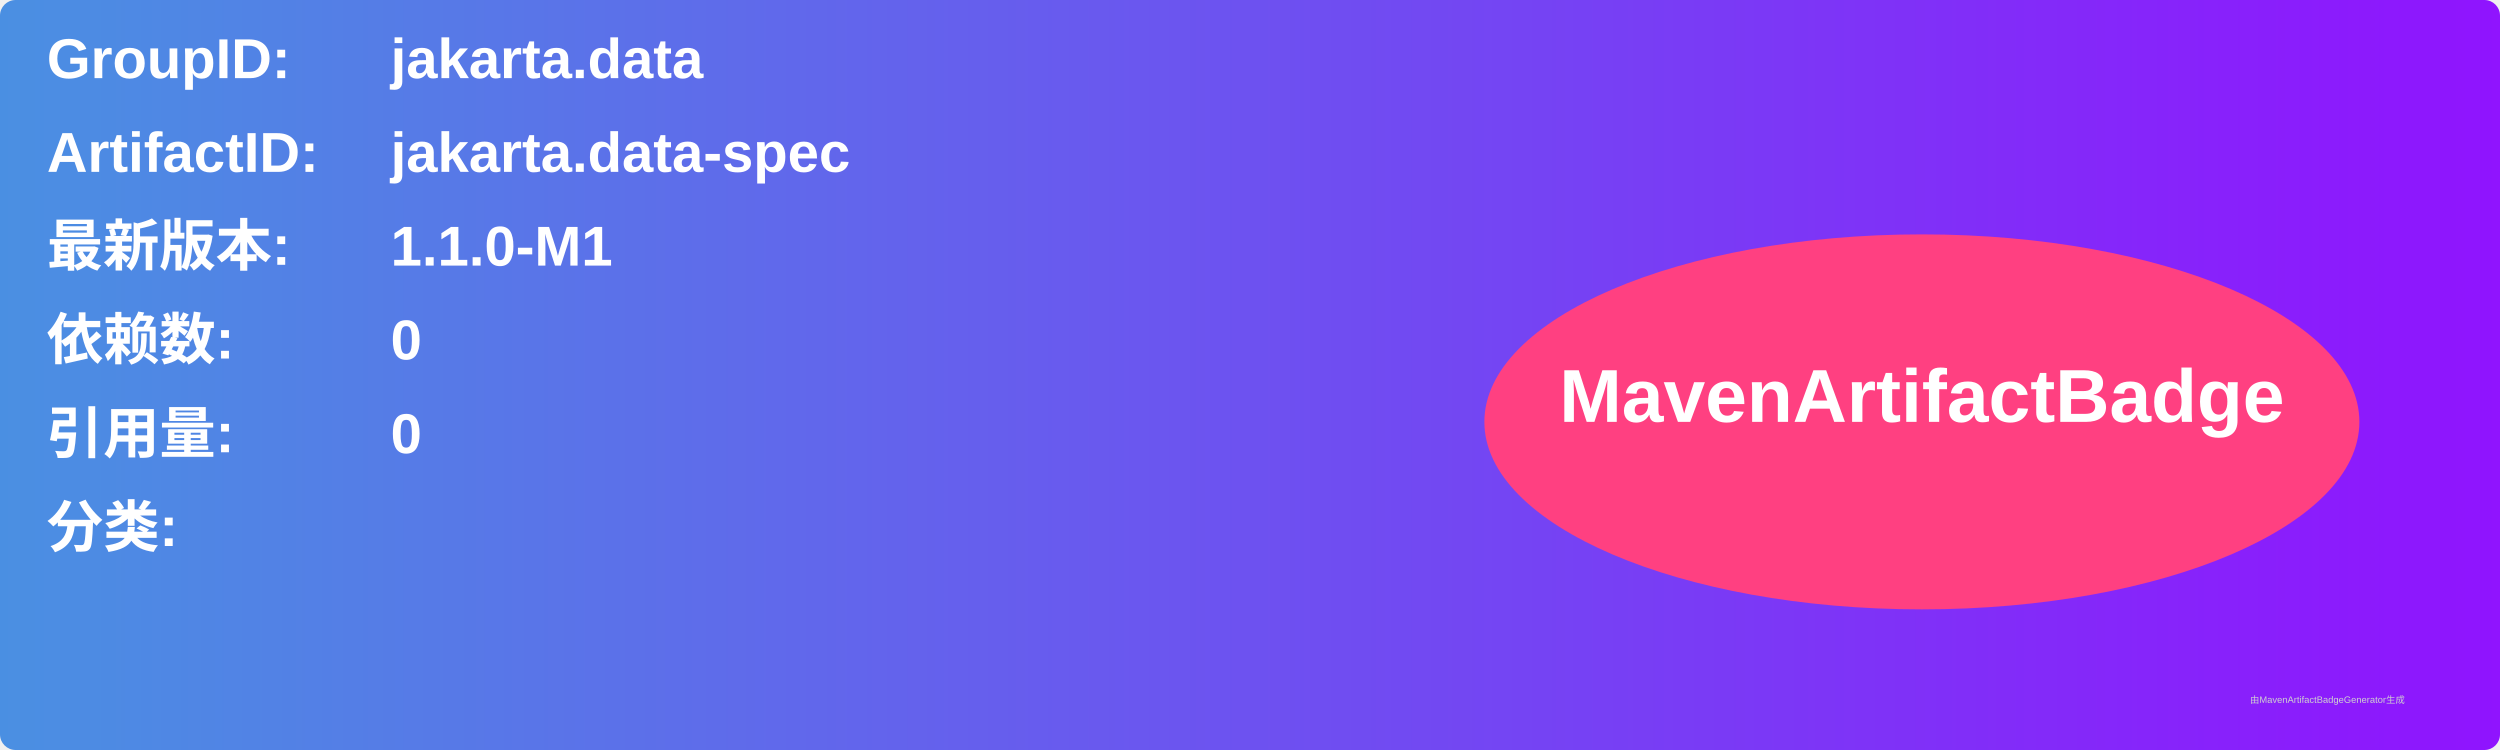
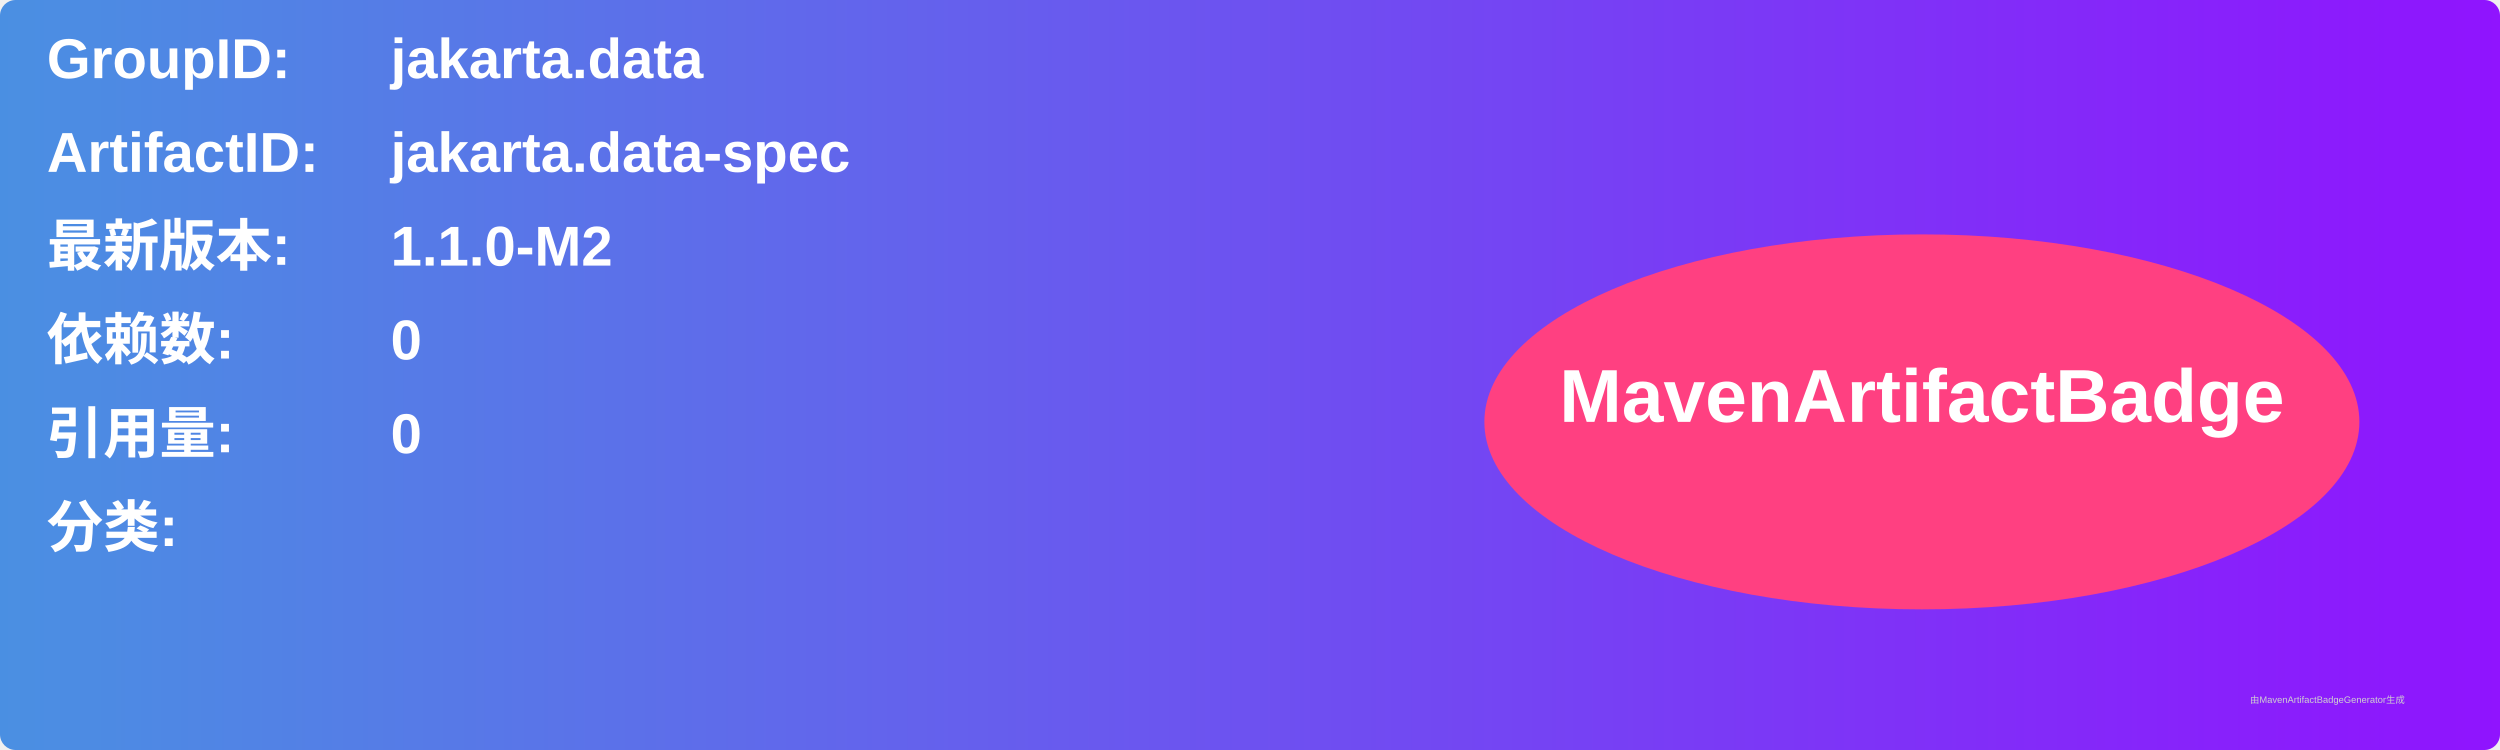
<svg xmlns="http://www.w3.org/2000/svg" width="800" height="240" viewBox="0 0 800 240">
  <linearGradient id="grad" x1="0%" y1="0%" x2="100%" y2="0%">
    <stop offset="0%" stop-color="#4a90e2" />
    <stop offset="100%" stop-color="#9013fe" />
  </linearGradient>
  <rect width="100%" height="100%" rx="5" ry="5" fill="url(#grad)" />
  <g transform="translate(15, 15)">
    <text x="0" y="10" font-family="Arial" font-size="18" fill="white" font-weight="bold" width="260">GroupID:</text>
    <text x="110" y="10" font-family="Arial" font-size="18" fill="white" font-weight="bold" width="460">jakarta.data</text>
    <text x="0" y="40" font-family="Arial" font-size="18" fill="white" font-weight="bold" width="260">ArtifactID:</text>
    <text x="110" y="40" font-family="Arial" font-size="18" fill="white" font-weight="bold" width="460">jakarta.data-spec</text>
    <text x="0" y="70" font-family="Arial" font-size="18" fill="white" font-weight="bold">最新版本:</text>
    <text x="110" y="70" font-family="Arial" font-size="18" fill="white" font-weight="bold">
-       <tspan font-weight="bold">1.1.0-M1</tspan>
+       <tspan font-weight="bold">1.1.0-M2</tspan>
    </text>
    <text x="0" y="100" font-family="Arial" font-size="18" fill="white" font-weight="bold">依赖数: </text>
    <text x="110" y="100" font-family="Arial" font-size="18" fill="white">
      <tspan font-weight="bold">0</tspan>
    </text>
    <text x="0" y="130" font-family="Arial" font-size="18" fill="white" font-weight="bold">引用量: </text>
    <text x="110" y="130" font-family="Arial" font-size="18" fill="white">
      <tspan font-weight="bold">0</tspan>
    </text>
    <text x="0" y="160" font-family="Arial" font-size="18" fill="white" font-weight="bold">分类:</text>
    <text x="10" y="190" font-family="Arial" font-size="10" fill="white">
      <tspan font-weight="bold" />
    </text>
    <ellipse cx="600" cy="120" rx="140" ry="60" fill="#ff4081" />
    <text x="600" y="120" text-anchor="middle" font-family="Arial" font-size="24" fill="white" font-weight="bold">MavenArtifactBadge</text>
  </g>
  <text x="720" y="225" font-family="Arial" font-size="3" fill="#d0d0d0">由MavenArtifactBadgeGenerator生成</text>
</svg>
